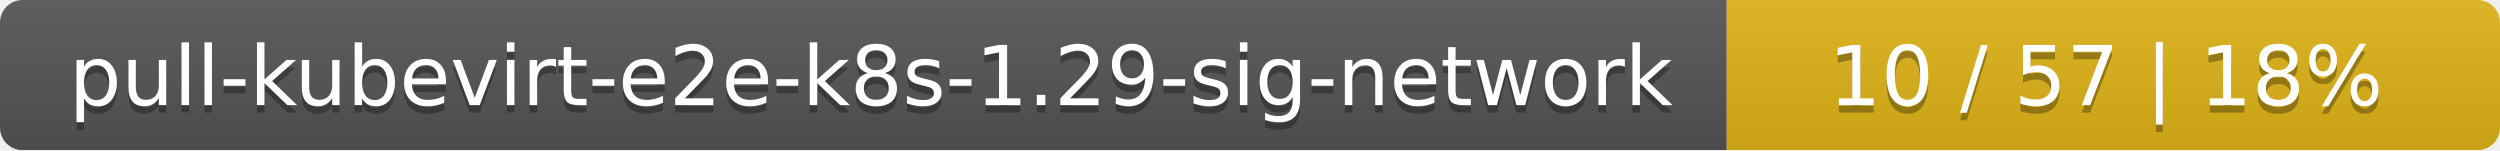
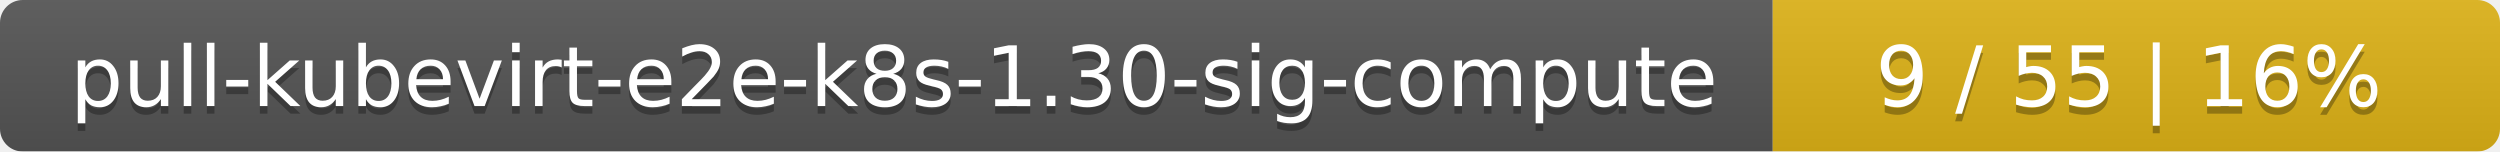
- <svg xmlns="http://www.w3.org/2000/svg" width="333" height="20">
+ <svg xmlns="http://www.w3.org/2000/svg" width="330" height="20">
  <linearGradient id="smooth" x2="0" y2="100%">
    <stop offset="0" stop-color="#bbb" stop-opacity=".1" />
    <stop offset="1" stop-opacity=".1" />
  </linearGradient>
  <mask id="round">
-     <rect width="333" height="20" rx="3" fill="#fff" />
+     <rect width="330" height="20" rx="3" fill="#fff" />
  </mask>
  <g mask="url(#round)">
-     <rect width="230" height="20" fill="#555" />
-     <rect x="230" width="103" height="20" fill="#dfb317" />
-     <rect width="333" height="20" fill="url(#smooth)" />
+     <rect width="234" height="20" fill="#555" />
+     <rect x="234" width="96" height="20" fill="#dfb317" />
+     <rect width="330" height="20" fill="url(#smooth)" />
  </g>
  <g fill="#fff" text-anchor="middle" font-family="DejaVu Sans,Verdana,Geneva,sans-serif" font-size="11">
-     <text x="116" y="15" fill="#010101" fill-opacity=".3">pull-kubevirt-e2e-k8s-1.29-sig-network</text>
-     <text x="116" y="14">pull-kubevirt-e2e-k8s-1.29-sig-network</text>
-     <text x="280.5" y="15" fill="#010101" fill-opacity=".3">10 / 57    |    18%</text>
-     <text x="280.5" y="14">10 / 57    |    18%</text>
+     <text x="118" y="15" fill="#010101" fill-opacity=".3">pull-kubevirt-e2e-k8s-1.30-sig-compute</text>
+     <text x="118" y="14">pull-kubevirt-e2e-k8s-1.30-sig-compute</text>
+     <text x="281" y="15" fill="#010101" fill-opacity=".3">9 / 55    |    16%</text>
+     <text x="281" y="14">9 / 55    |    16%</text>
  </g>
</svg>
